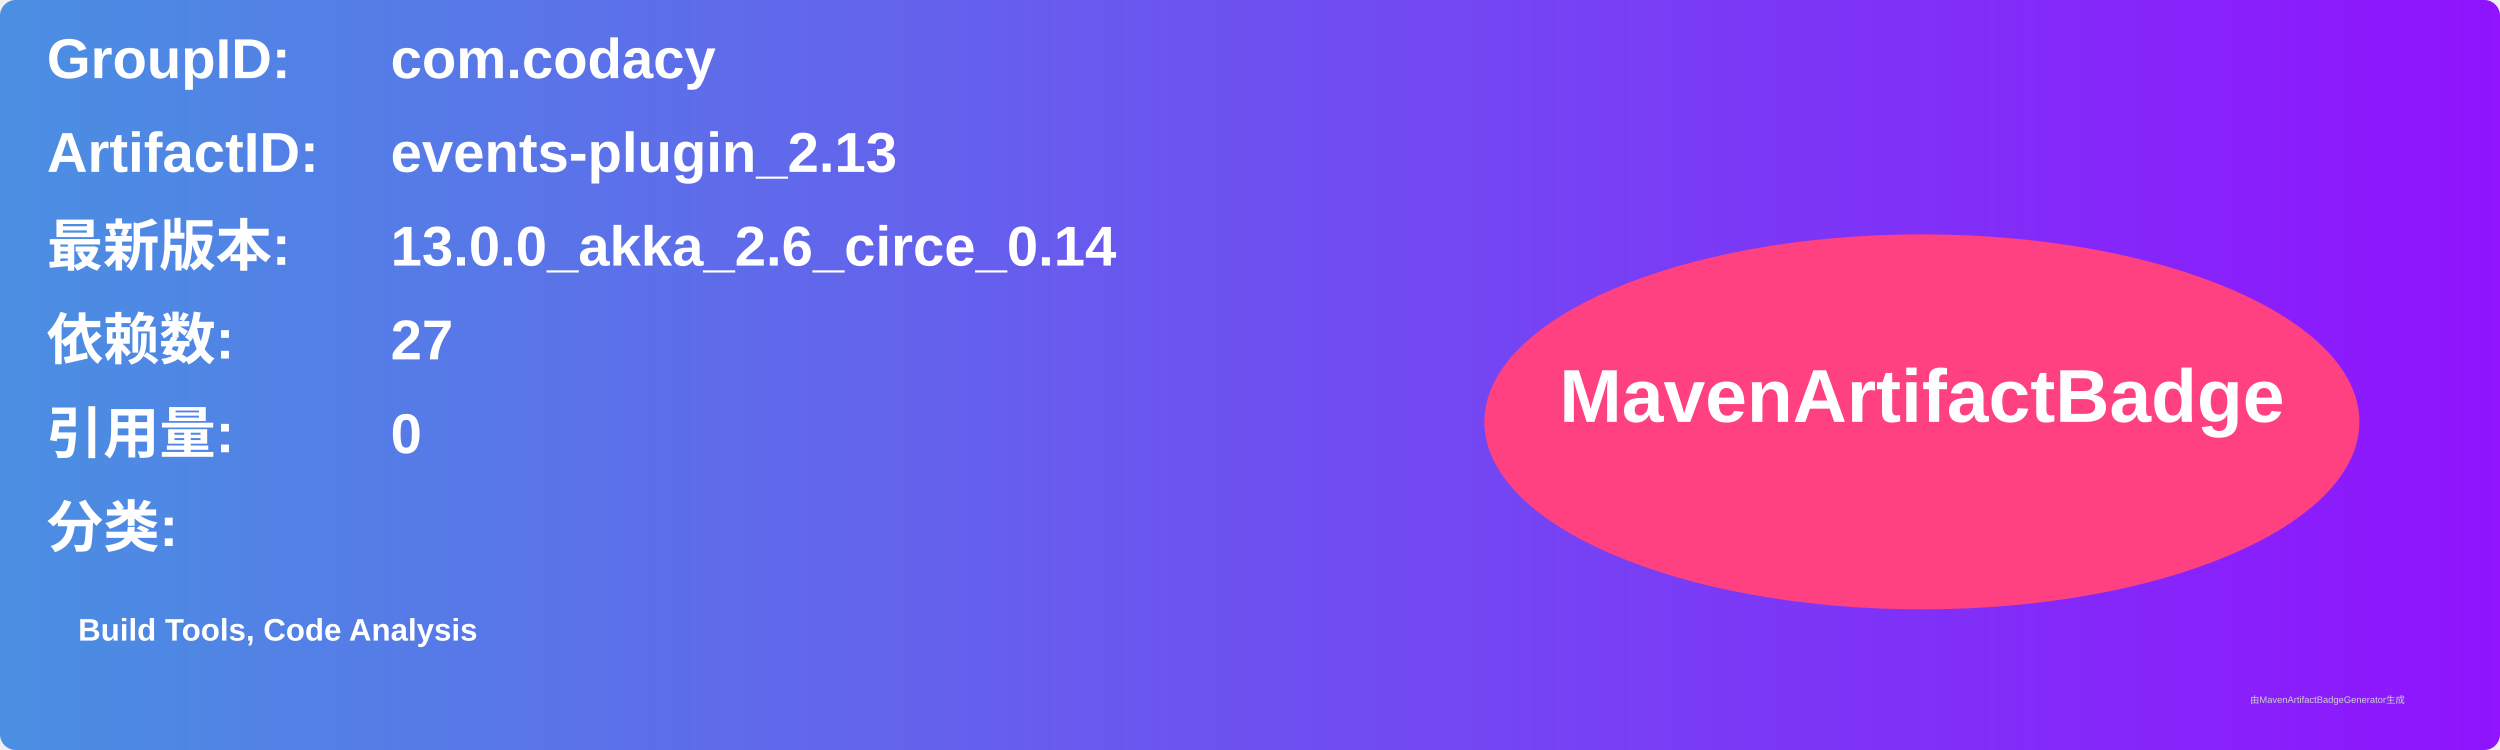
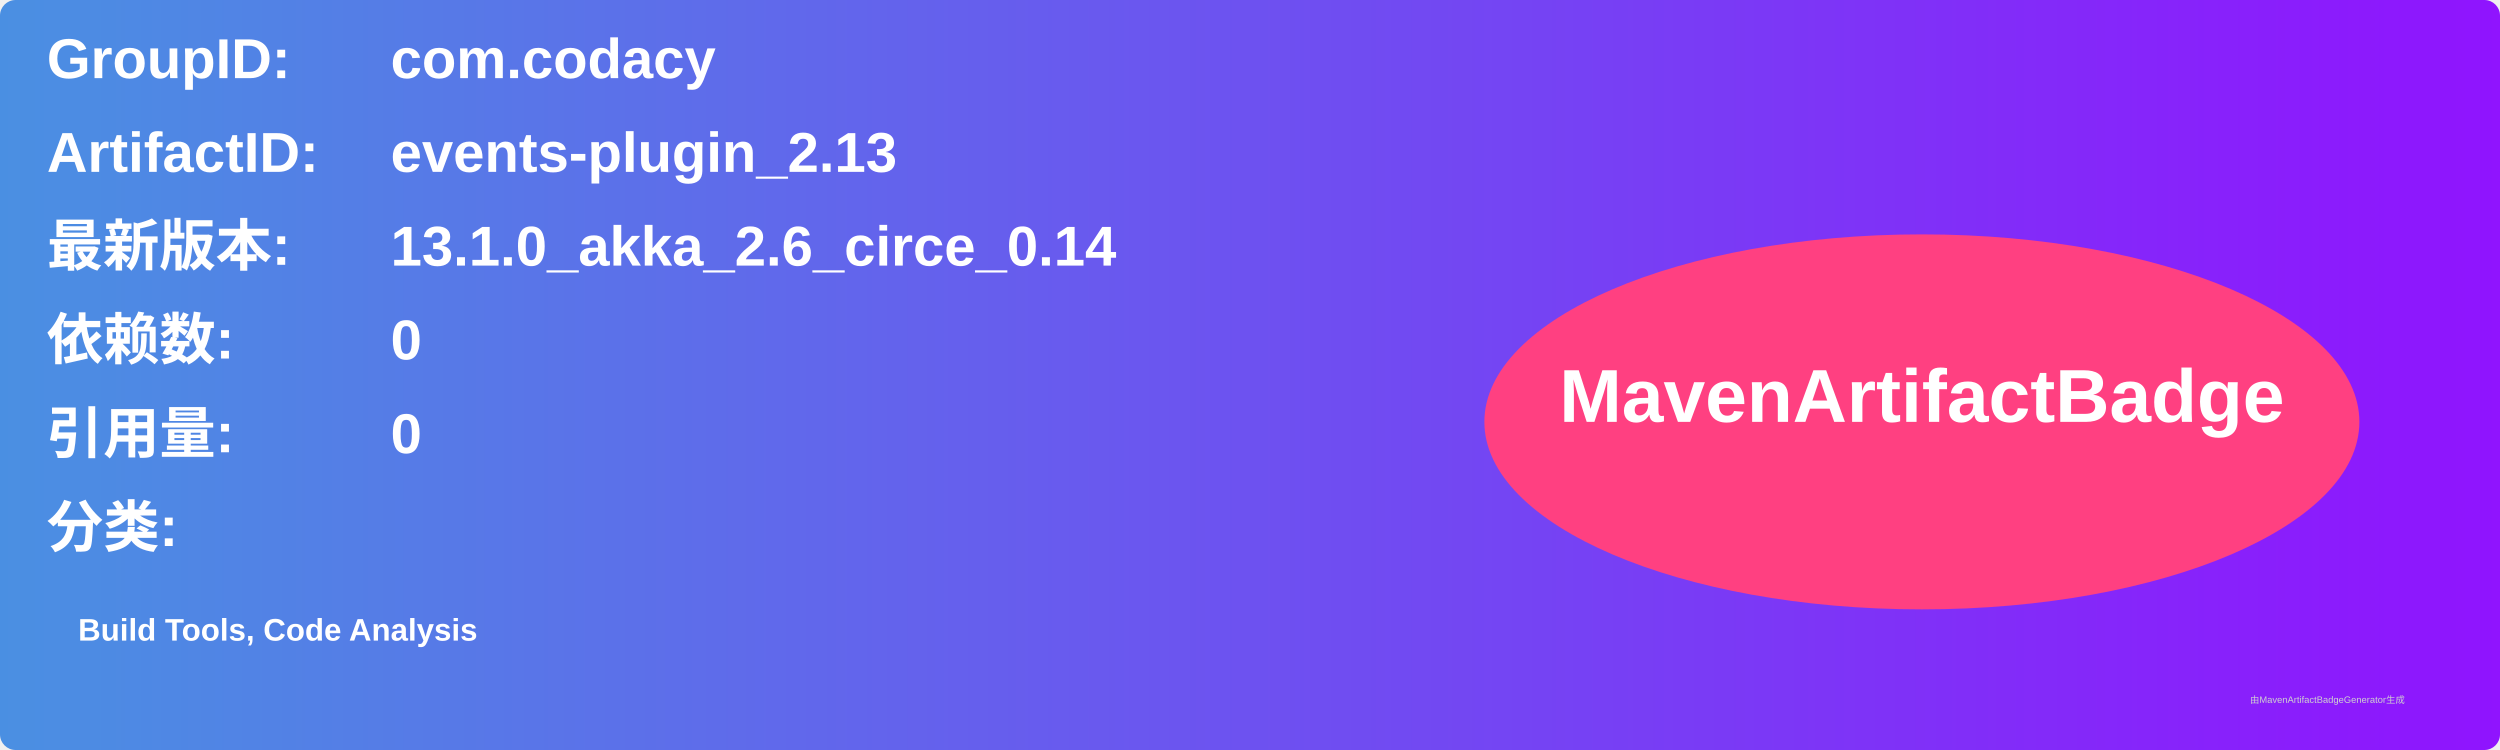
<svg xmlns="http://www.w3.org/2000/svg" width="800" height="240" viewBox="0 0 800 240">
  <linearGradient id="grad" x1="0%" y1="0%" x2="100%" y2="0%">
    <stop offset="0%" stop-color="#4a90e2" />
    <stop offset="100%" stop-color="#9013fe" />
  </linearGradient>
  <rect width="100%" height="100%" rx="5" ry="5" fill="url(#grad)" />
  <g transform="translate(15, 15)">
    <text x="0" y="10" font-family="Arial" font-size="18" fill="white" font-weight="bold" width="260">GroupID:</text>
    <text x="110" y="10" font-family="Arial" font-size="18" fill="white" font-weight="bold" width="460">com.codacy</text>
    <text x="0" y="40" font-family="Arial" font-size="18" fill="white" font-weight="bold" width="260">ArtifactID:</text>
    <text x="110" y="40" font-family="Arial" font-size="18" fill="white" font-weight="bold" width="460">events-plugin_2.13</text>
    <text x="0" y="70" font-family="Arial" font-size="18" fill="white" font-weight="bold">最新版本:</text>
    <text x="110" y="70" font-family="Arial" font-size="18" fill="white" font-weight="bold">
-       <tspan font-weight="bold">13.0.0_akka_2.6_circe_0.14</tspan>
+       <tspan font-weight="bold">13.1.0_akka_2.6_circe_0.14</tspan>
    </text>
    <text x="0" y="100" font-family="Arial" font-size="18" fill="white" font-weight="bold">依赖数: </text>
    <text x="110" y="100" font-family="Arial" font-size="18" fill="white">
-       <tspan font-weight="bold">27</tspan>
+       <tspan font-weight="bold">0</tspan>
    </text>
    <text x="0" y="130" font-family="Arial" font-size="18" fill="white" font-weight="bold">引用量: </text>
    <text x="110" y="130" font-family="Arial" font-size="18" fill="white">
      <tspan font-weight="bold">0</tspan>
    </text>
    <text x="0" y="160" font-family="Arial" font-size="18" fill="white" font-weight="bold">分类:</text>
    <text x="10" y="190" font-family="Arial" font-size="10" fill="white">
      <tspan font-weight="bold">Build Tools, Code Analysis</tspan>
    </text>
    <ellipse cx="600" cy="120" rx="140" ry="60" fill="#ff4081" />
    <text x="600" y="120" text-anchor="middle" font-family="Arial" font-size="24" fill="white" font-weight="bold">MavenArtifactBadge</text>
  </g>
  <text x="720" y="225" font-family="Arial" font-size="3" fill="#d0d0d0">由MavenArtifactBadgeGenerator生成</text>
</svg>
